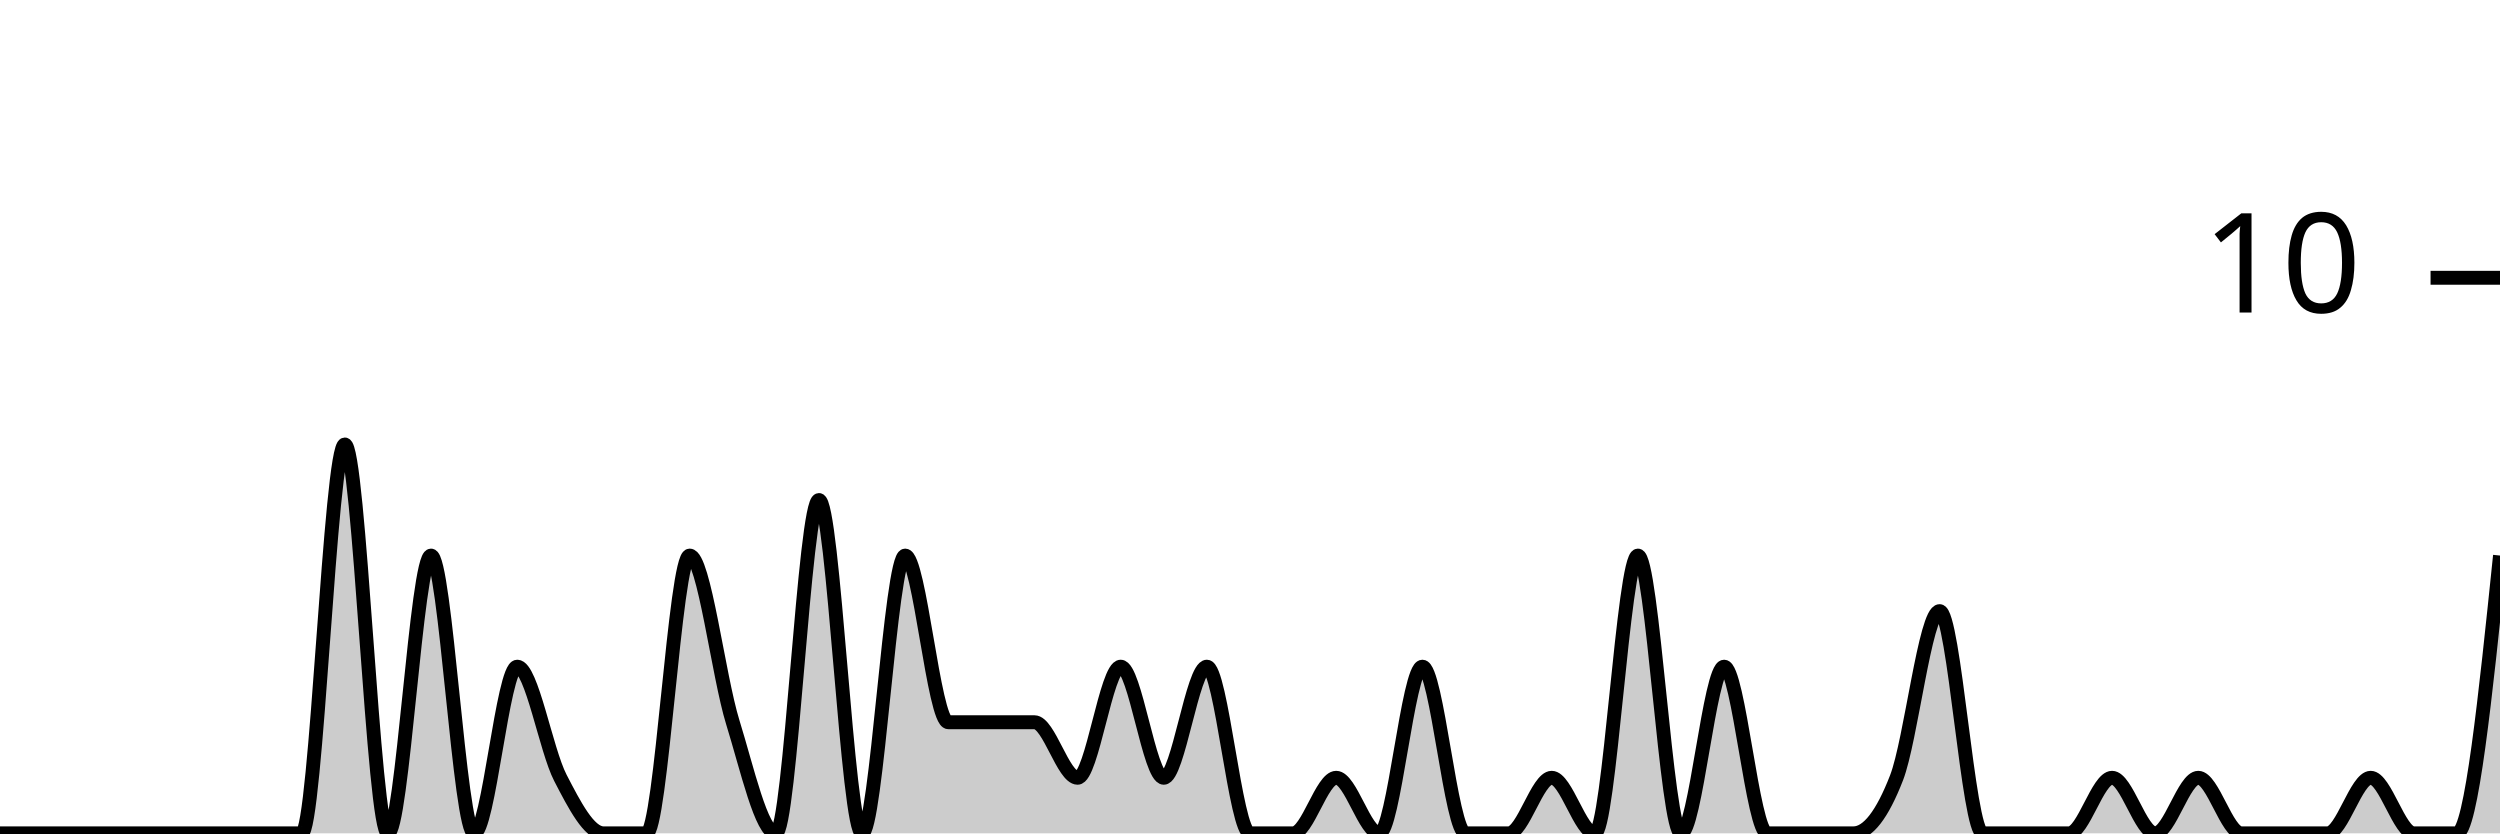
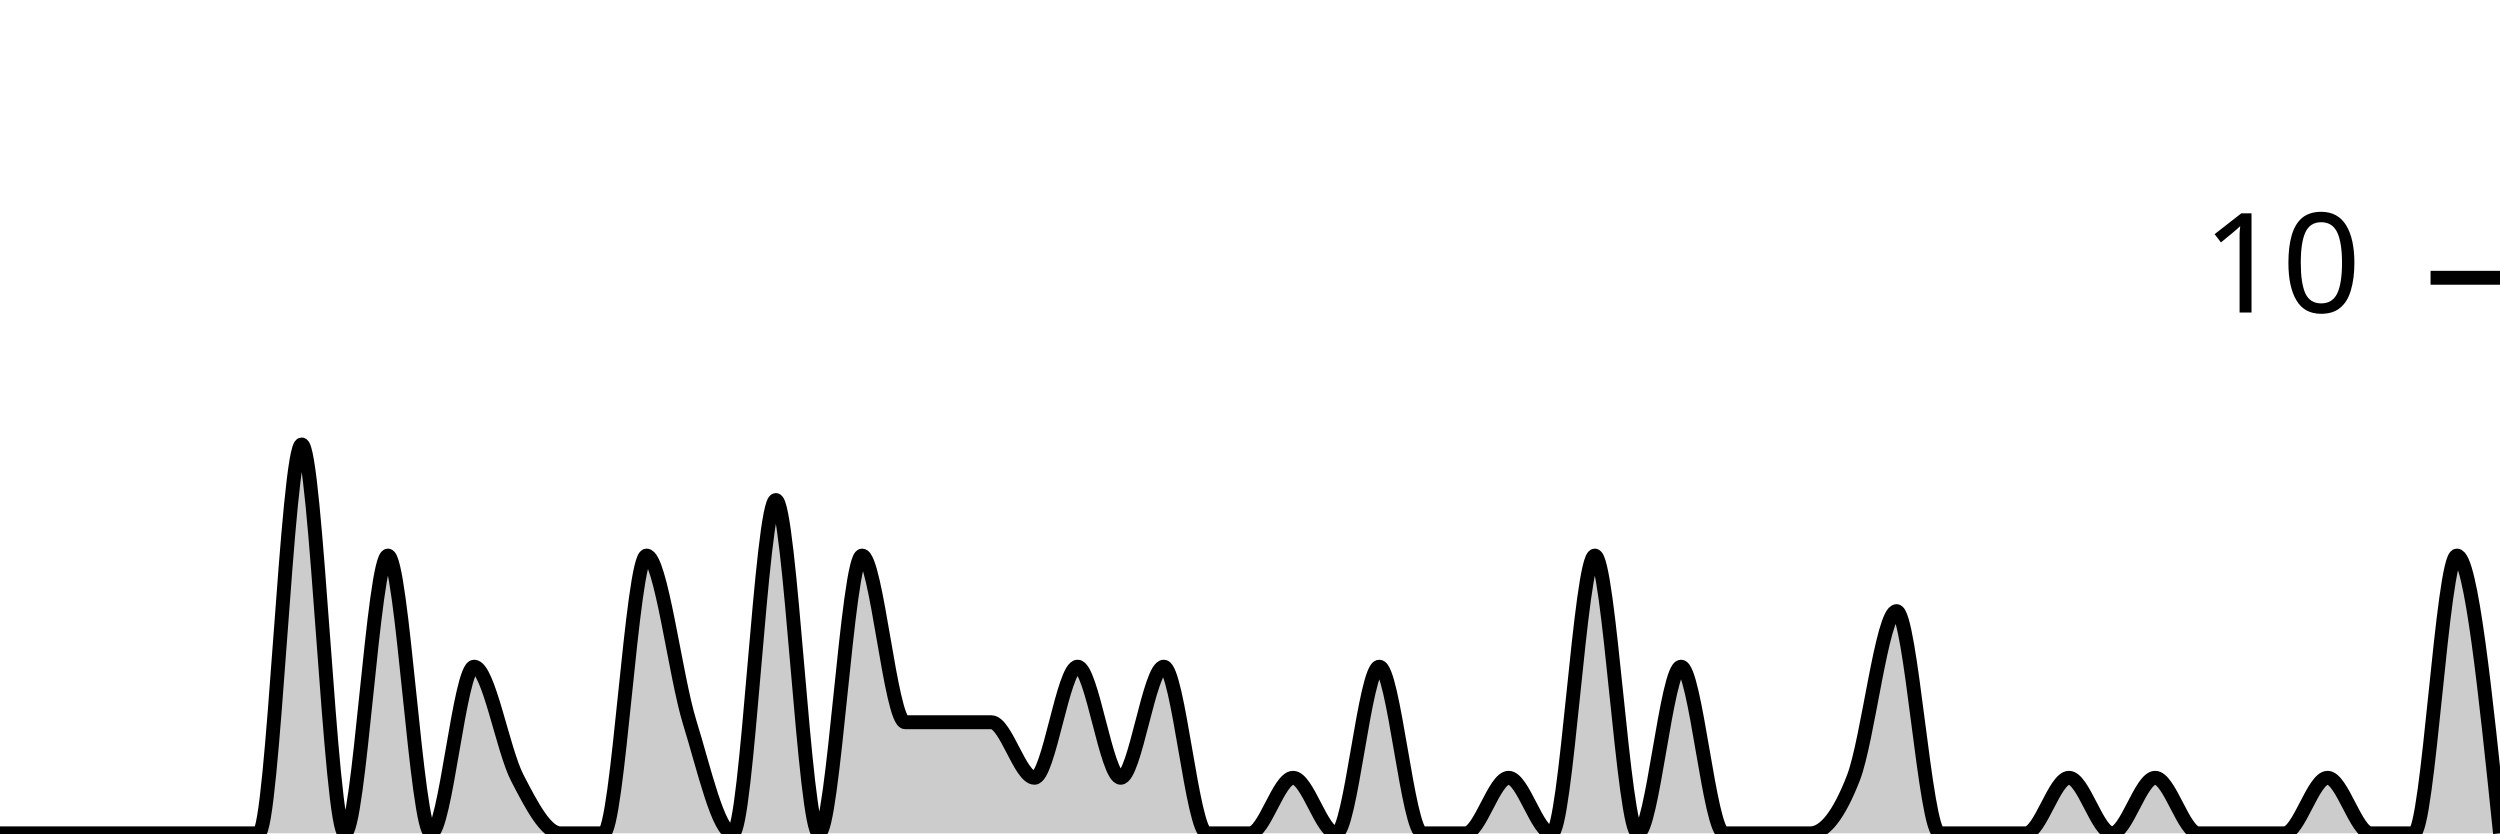
<svg xmlns="http://www.w3.org/2000/svg" viewBox="0 0 180 60">
  <g transform="translate(0,20)">
-     <path class="area" fill="rgba(0, 0, 0, 0.2)" d="M0,40C1.034,40,2.069,40,3.103,40C4.138,40,5.172,40,6.207,40C7.241,40,8.276,40,9.31,40C10.345,40,11.379,40,12.414,40C13.448,40,14.483,40,15.517,40C16.552,40,17.586,40,18.621,40C19.655,40,20.69,40,21.724,40C22.759,40,23.793,12,24.828,12C25.862,12,26.897,40,27.931,40C28.966,40,30,20,31.034,20C32.069,20,33.103,40,34.138,40C35.172,40,36.207,28,37.241,28C38.276,28,39.31,34,40.345,36C41.379,38,42.414,40,43.448,40C44.483,40,45.517,40,46.552,40C47.586,40,48.621,20,49.655,20C50.69,20,51.724,28.667,52.759,32C53.793,35.333,54.828,40,55.862,40C56.897,40,57.931,16,58.966,16C60,16,61.034,40,62.069,40C63.103,40,64.138,20,65.172,20C66.207,20,67.241,32,68.276,32C69.31,32,70.345,32,71.379,32C72.414,32,73.448,32,74.483,32C75.517,32,76.552,36,77.586,36C78.621,36,79.655,28,80.69,28C81.724,28,82.759,36,83.793,36C84.828,36,85.862,28,86.897,28C87.931,28,88.966,40,90,40C91.034,40,92.069,40,93.103,40C94.138,40,95.172,36,96.207,36C97.241,36,98.276,40,99.31,40C100.345,40,101.379,28,102.414,28C103.448,28,104.483,40,105.517,40C106.552,40,107.586,40,108.621,40C109.655,40,110.69,36,111.724,36C112.759,36,113.793,40,114.828,40C115.862,40,116.897,20,117.931,20C118.966,20,120,40,121.034,40C122.069,40,123.103,28,124.138,28C125.172,28,126.207,40,127.241,40C128.276,40,129.31,40,130.345,40C131.379,40,132.414,40,133.448,40C134.483,40,135.517,38.667,136.552,36C137.586,33.333,138.621,24,139.655,24C140.69,24,141.724,40,142.759,40C143.793,40,144.828,40,145.862,40C146.897,40,147.931,40,148.966,40C150,40,151.034,36,152.069,36C153.103,36,154.138,40,155.172,40C156.207,40,157.241,36,158.276,36C159.31,36,160.345,40,161.379,40C162.414,40,163.448,40,164.483,40C165.517,40,166.552,40,167.586,40C168.621,40,169.655,36,170.69,36C171.724,36,172.759,40,173.793,40C174.828,40,175.862,40,176.897,40C177.931,40,178.966,30,180,20L180,40C178.966,40,177.931,40,176.897,40C175.862,40,174.828,40,173.793,40C172.759,40,171.724,40,170.69,40C169.655,40,168.621,40,167.586,40C166.552,40,165.517,40,164.483,40C163.448,40,162.414,40,161.379,40C160.345,40,159.31,40,158.276,40C157.241,40,156.207,40,155.172,40C154.138,40,153.103,40,152.069,40C151.034,40,150,40,148.966,40C147.931,40,146.897,40,145.862,40C144.828,40,143.793,40,142.759,40C141.724,40,140.69,40,139.655,40C138.621,40,137.586,40,136.552,40C135.517,40,134.483,40,133.448,40C132.414,40,131.379,40,130.345,40C129.31,40,128.276,40,127.241,40C126.207,40,125.172,40,124.138,40C123.103,40,122.069,40,121.034,40C120,40,118.966,40,117.931,40C116.897,40,115.862,40,114.828,40C113.793,40,112.759,40,111.724,40C110.69,40,109.655,40,108.621,40C107.586,40,106.552,40,105.517,40C104.483,40,103.448,40,102.414,40C101.379,40,100.345,40,99.31,40C98.276,40,97.241,40,96.207,40C95.172,40,94.138,40,93.103,40C92.069,40,91.034,40,90,40C88.966,40,87.931,40,86.897,40C85.862,40,84.828,40,83.793,40C82.759,40,81.724,40,80.69,40C79.655,40,78.621,40,77.586,40C76.552,40,75.517,40,74.483,40C73.448,40,72.414,40,71.379,40C70.345,40,69.31,40,68.276,40C67.241,40,66.207,40,65.172,40C64.138,40,63.103,40,62.069,40C61.034,40,60,40,58.966,40C57.931,40,56.897,40,55.862,40C54.828,40,53.793,40,52.759,40C51.724,40,50.69,40,49.655,40C48.621,40,47.586,40,46.552,40C45.517,40,44.483,40,43.448,40C42.414,40,41.379,40,40.345,40C39.31,40,38.276,40,37.241,40C36.207,40,35.172,40,34.138,40C33.103,40,32.069,40,31.034,40C30,40,28.966,40,27.931,40C26.897,40,25.862,40,24.828,40C23.793,40,22.759,40,21.724,40C20.69,40,19.655,40,18.621,40C17.586,40,16.552,40,15.517,40C14.483,40,13.448,40,12.414,40C11.379,40,10.345,40,9.31,40C8.276,40,7.241,40,6.207,40C5.172,40,4.138,40,3.103,40C2.069,40,1.034,40,0,40Z" />
-     <path class="line" stroke="black" fill="none" d="M0,40C1.034,40,2.069,40,3.103,40C4.138,40,5.172,40,6.207,40C7.241,40,8.276,40,9.31,40C10.345,40,11.379,40,12.414,40C13.448,40,14.483,40,15.517,40C16.552,40,17.586,40,18.621,40C19.655,40,20.69,40,21.724,40C22.759,40,23.793,12,24.828,12C25.862,12,26.897,40,27.931,40C28.966,40,30,20,31.034,20C32.069,20,33.103,40,34.138,40C35.172,40,36.207,28,37.241,28C38.276,28,39.31,34,40.345,36C41.379,38,42.414,40,43.448,40C44.483,40,45.517,40,46.552,40C47.586,40,48.621,20,49.655,20C50.69,20,51.724,28.667,52.759,32C53.793,35.333,54.828,40,55.862,40C56.897,40,57.931,16,58.966,16C60,16,61.034,40,62.069,40C63.103,40,64.138,20,65.172,20C66.207,20,67.241,32,68.276,32C69.31,32,70.345,32,71.379,32C72.414,32,73.448,32,74.483,32C75.517,32,76.552,36,77.586,36C78.621,36,79.655,28,80.69,28C81.724,28,82.759,36,83.793,36C84.828,36,85.862,28,86.897,28C87.931,28,88.966,40,90,40C91.034,40,92.069,40,93.103,40C94.138,40,95.172,36,96.207,36C97.241,36,98.276,40,99.31,40C100.345,40,101.379,28,102.414,28C103.448,28,104.483,40,105.517,40C106.552,40,107.586,40,108.621,40C109.655,40,110.69,36,111.724,36C112.759,36,113.793,40,114.828,40C115.862,40,116.897,20,117.931,20C118.966,20,120,40,121.034,40C122.069,40,123.103,28,124.138,28C125.172,28,126.207,40,127.241,40C128.276,40,129.31,40,130.345,40C131.379,40,132.414,40,133.448,40C134.483,40,135.517,38.667,136.552,36C137.586,33.333,138.621,24,139.655,24C140.69,24,141.724,40,142.759,40C143.793,40,144.828,40,145.862,40C146.897,40,147.931,40,148.966,40C150,40,151.034,36,152.069,36C153.103,36,154.138,40,155.172,40C156.207,40,157.241,36,158.276,36C159.31,36,160.345,40,161.379,40C162.414,40,163.448,40,164.483,40C165.517,40,166.552,40,167.586,40C168.621,40,169.655,36,170.69,36C171.724,36,172.759,40,173.793,40C174.828,40,175.862,40,176.897,40C177.931,40,178.966,30,180,20" />
+     <path class="area" fill="rgba(0, 0, 0, 0.2)" d="M0,40C1.034,40,2.069,40,3.103,40C4.138,40,5.172,40,6.207,40C7.241,40,8.276,40,9.31,40C10.345,40,11.379,40,12.414,40C13.448,40,14.483,40,15.517,40C16.552,40,17.586,40,18.621,40C19.655,40,20.69,12,21.724,12C22.759,12,23.793,40,24.828,40C25.862,40,26.897,20,27.931,20C28.966,20,30,40,31.034,40C32.069,40,33.103,28,34.138,28C35.172,28,36.207,34,37.241,36C38.276,38,39.31,40,40.345,40C41.379,40,42.414,40,43.448,40C44.483,40,45.517,20,46.552,20C47.586,20,48.621,28.667,49.655,32C50.69,35.333,51.724,40,52.759,40C53.793,40,54.828,16,55.862,16C56.897,16,57.931,40,58.966,40C60,40,61.034,20,62.069,20C63.103,20,64.138,32,65.172,32C66.207,32,67.241,32,68.276,32C69.31,32,70.345,32,71.379,32C72.414,32,73.448,36,74.483,36C75.517,36,76.552,28,77.586,28C78.621,28,79.655,36,80.69,36C81.724,36,82.759,28,83.793,28C84.828,28,85.862,40,86.897,40C87.931,40,88.966,40,90,40C91.034,40,92.069,36,93.103,36C94.138,36,95.172,40,96.207,40C97.241,40,98.276,28,99.31,28C100.345,28,101.379,40,102.414,40C103.448,40,104.483,40,105.517,40C106.552,40,107.586,36,108.621,36C109.655,36,110.69,40,111.724,40C112.759,40,113.793,20,114.828,20C115.862,20,116.897,40,117.931,40C118.966,40,120,28,121.034,28C122.069,28,123.103,40,124.138,40C125.172,40,126.207,40,127.241,40C128.276,40,129.31,40,130.345,40C131.379,40,132.414,38.667,133.448,36C134.483,33.333,135.517,24,136.552,24C137.586,24,138.621,40,139.655,40C140.69,40,141.724,40,142.759,40C143.793,40,144.828,40,145.862,40C146.897,40,147.931,36,148.966,36C150,36,151.034,40,152.069,40C153.103,40,154.138,36,155.172,36C156.207,36,157.241,40,158.276,40C159.31,40,160.345,40,161.379,40C162.414,40,163.448,40,164.483,40C165.517,40,166.552,36,167.586,36C168.621,36,169.655,40,170.69,40C171.724,40,172.759,40,173.793,40C174.828,40,175.862,20,176.897,20C177.931,20,178.966,30,180,40L180,40C178.966,40,177.931,40,176.897,40C175.862,40,174.828,40,173.793,40C172.759,40,171.724,40,170.69,40C169.655,40,168.621,40,167.586,40C166.552,40,165.517,40,164.483,40C163.448,40,162.414,40,161.379,40C160.345,40,159.31,40,158.276,40C157.241,40,156.207,40,155.172,40C154.138,40,153.103,40,152.069,40C151.034,40,150,40,148.966,40C147.931,40,146.897,40,145.862,40C144.828,40,143.793,40,142.759,40C141.724,40,140.69,40,139.655,40C138.621,40,137.586,40,136.552,40C135.517,40,134.483,40,133.448,40C132.414,40,131.379,40,130.345,40C129.31,40,128.276,40,127.241,40C126.207,40,125.172,40,124.138,40C123.103,40,122.069,40,121.034,40C120,40,118.966,40,117.931,40C116.897,40,115.862,40,114.828,40C113.793,40,112.759,40,111.724,40C110.69,40,109.655,40,108.621,40C107.586,40,106.552,40,105.517,40C104.483,40,103.448,40,102.414,40C101.379,40,100.345,40,99.31,40C98.276,40,97.241,40,96.207,40C95.172,40,94.138,40,93.103,40C92.069,40,91.034,40,90,40C88.966,40,87.931,40,86.897,40C85.862,40,84.828,40,83.793,40C82.759,40,81.724,40,80.69,40C79.655,40,78.621,40,77.586,40C76.552,40,75.517,40,74.483,40C73.448,40,72.414,40,71.379,40C70.345,40,69.31,40,68.276,40C67.241,40,66.207,40,65.172,40C64.138,40,63.103,40,62.069,40C61.034,40,60,40,58.966,40C57.931,40,56.897,40,55.862,40C54.828,40,53.793,40,52.759,40C51.724,40,50.69,40,49.655,40C48.621,40,47.586,40,46.552,40C45.517,40,44.483,40,43.448,40C42.414,40,41.379,40,40.345,40C39.31,40,38.276,40,37.241,40C36.207,40,35.172,40,34.138,40C33.103,40,32.069,40,31.034,40C30,40,28.966,40,27.931,40C26.897,40,25.862,40,24.828,40C23.793,40,22.759,40,21.724,40C20.69,40,19.655,40,18.621,40C17.586,40,16.552,40,15.517,40C14.483,40,13.448,40,12.414,40C11.379,40,10.345,40,9.31,40C8.276,40,7.241,40,6.207,40C5.172,40,4.138,40,3.103,40C2.069,40,1.034,40,0,40Z" />
+     <path class="line" stroke="black" fill="none" d="M0,40C1.034,40,2.069,40,3.103,40C4.138,40,5.172,40,6.207,40C7.241,40,8.276,40,9.31,40C10.345,40,11.379,40,12.414,40C13.448,40,14.483,40,15.517,40C16.552,40,17.586,40,18.621,40C19.655,40,20.69,12,21.724,12C22.759,12,23.793,40,24.828,40C25.862,40,26.897,20,27.931,20C28.966,20,30,40,31.034,40C32.069,40,33.103,28,34.138,28C35.172,28,36.207,34,37.241,36C38.276,38,39.31,40,40.345,40C41.379,40,42.414,40,43.448,40C44.483,40,45.517,20,46.552,20C47.586,20,48.621,28.667,49.655,32C50.69,35.333,51.724,40,52.759,40C53.793,40,54.828,16,55.862,16C56.897,16,57.931,40,58.966,40C60,40,61.034,20,62.069,20C63.103,20,64.138,32,65.172,32C66.207,32,67.241,32,68.276,32C69.31,32,70.345,32,71.379,32C72.414,32,73.448,36,74.483,36C75.517,36,76.552,28,77.586,28C78.621,28,79.655,36,80.69,36C81.724,36,82.759,28,83.793,28C84.828,28,85.862,40,86.897,40C87.931,40,88.966,40,90,40C91.034,40,92.069,36,93.103,36C94.138,36,95.172,40,96.207,40C97.241,40,98.276,28,99.31,28C100.345,28,101.379,40,102.414,40C103.448,40,104.483,40,105.517,40C106.552,40,107.586,36,108.621,36C109.655,36,110.69,40,111.724,40C112.759,40,113.793,20,114.828,20C115.862,20,116.897,40,117.931,40C118.966,40,120,28,121.034,28C122.069,28,123.103,40,124.138,40C125.172,40,126.207,40,127.241,40C128.276,40,129.31,40,130.345,40C131.379,40,132.414,38.667,133.448,36C134.483,33.333,135.517,24,136.552,24C137.586,24,138.621,40,139.655,40C140.69,40,141.724,40,142.759,40C143.793,40,144.828,40,145.862,40C146.897,40,147.931,36,148.966,36C150,36,151.034,40,152.069,40C153.103,40,154.138,36,155.172,36C156.207,36,157.241,40,158.276,40C159.31,40,160.345,40,161.379,40C162.414,40,163.448,40,164.483,40C165.517,40,166.552,36,167.586,36C168.621,36,169.655,40,170.69,40C171.724,40,172.759,40,173.793,40C174.828,40,175.862,20,176.897,20C177.931,20,178.966,30,180,40" />
    <path class="axis-ceiling" stroke-width="1" stroke="black" fill="none" d="M175,0L180,0" />
    <text class="axis-ceiling-label" font-family="sans-serif" text-anchor="end" font-size="10px" x="170" y="2.5">10</text>
  </g>
</svg>
